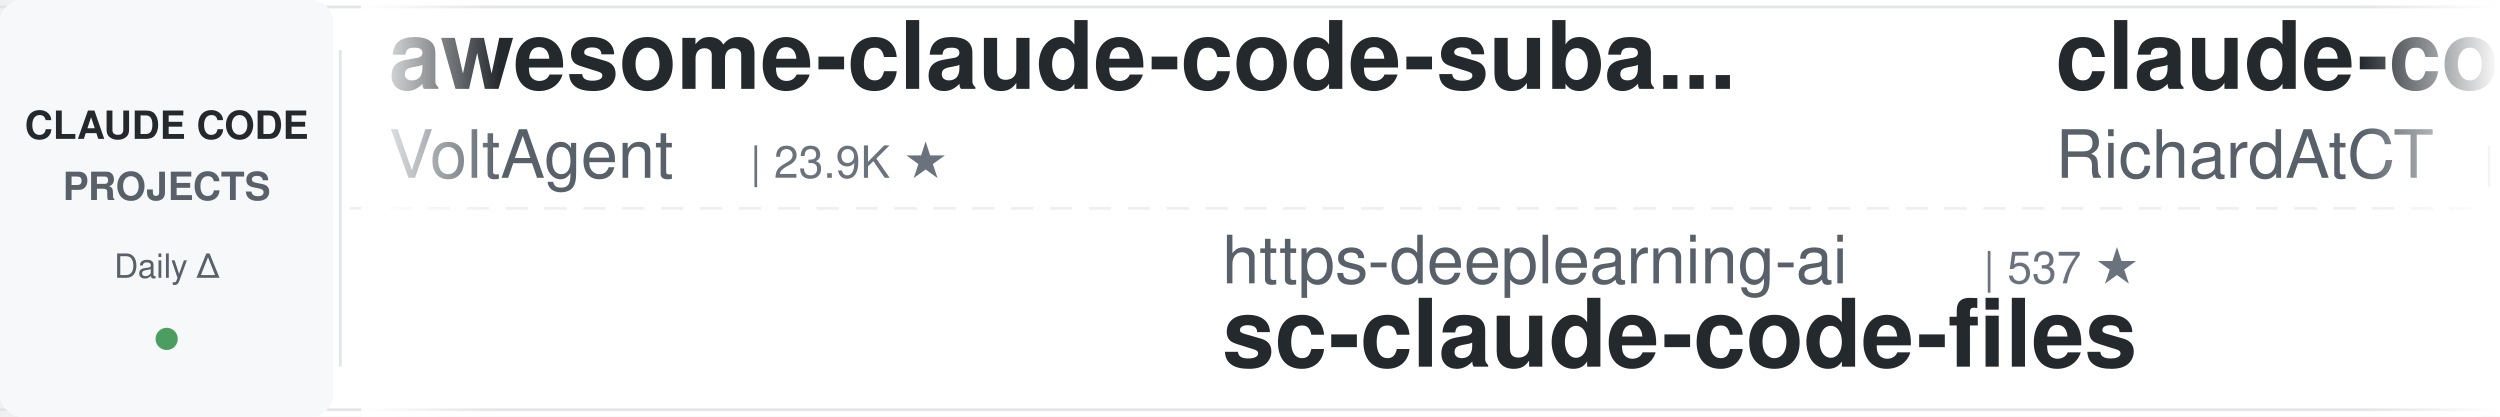
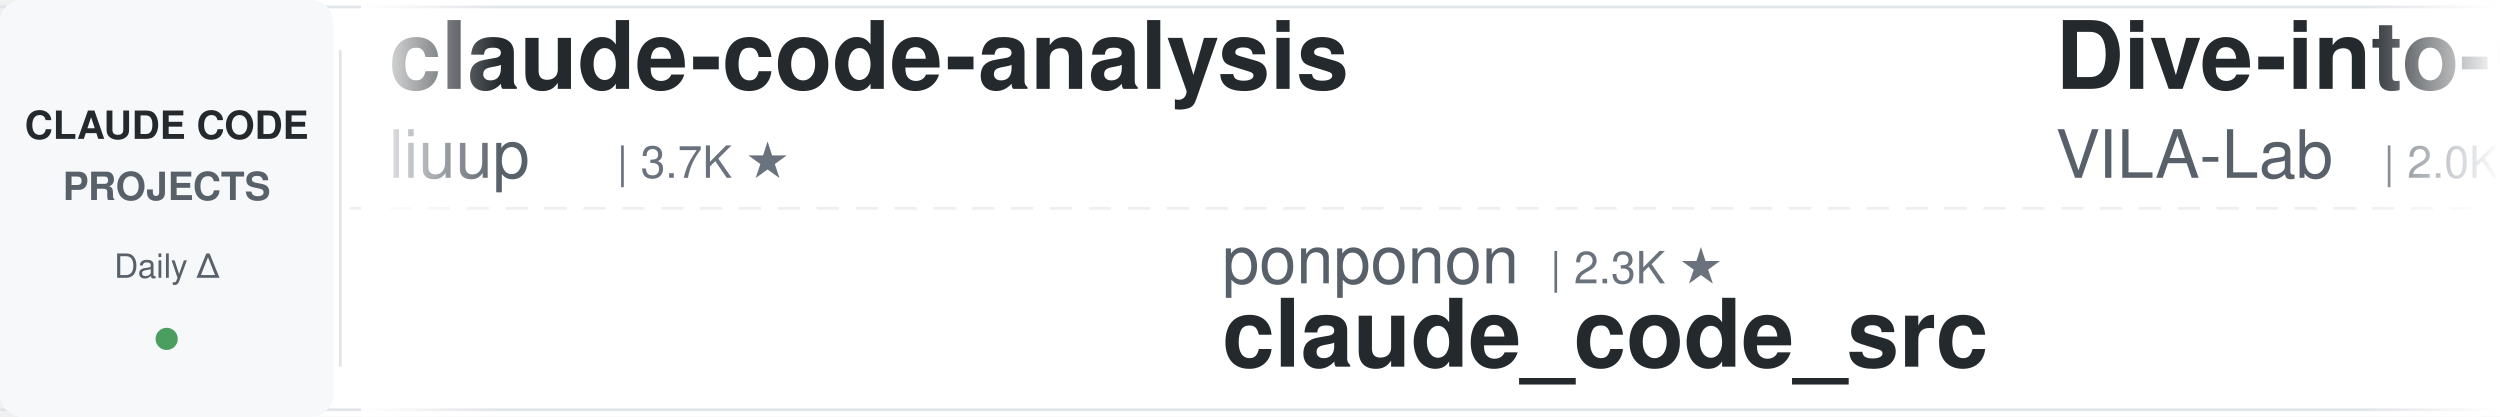
<svg xmlns="http://www.w3.org/2000/svg" width="900" height="150">
  <defs>
    <linearGradient id="leftFade" x1="0%" y1="0%" x2="100%" y2="0%">
      <stop offset="0%" style="stop-color:#ffffff;stop-opacity:1" />
      <stop offset="100%" style="stop-color:#ffffff;stop-opacity:0" />
    </linearGradient>
    <linearGradient id="rightFade" x1="0%" y1="0%" x2="100%" y2="0%">
      <stop offset="0%" style="stop-color:#ffffff;stop-opacity:0" />
      <stop offset="100%" style="stop-color:#ffffff;stop-opacity:1" />
    </linearGradient>
  </defs>
  <rect width="900" height="150" fill="#ffffff" rx="8" />
  <rect x="0" y="2" width="900" height="1" fill="#e1e4e8" />
  <rect x="0" y="147" width="900" height="1" fill="#e1e4e8" />
  <line x1="0" y1="75" x2="900" y2="75" stroke="#e1e4e8" stroke-width="1" stroke-dasharray="8 6" opacity="0.6" />
  <rect x="0" y="0" width="120" height="150" fill="#f6f8fa" rx="8" />
  <text x="60" y="50" font-family="-apple-system, BlinkMacSystemFont, 'Segoe UI', Helvetica, Arial, sans-serif" font-size="14" font-weight="600" fill="#24292e" text-anchor="middle">CLAUDE CODE</text>
  <text x="60" y="72" font-family="-apple-system, BlinkMacSystemFont, 'Segoe UI', Helvetica, Arial, sans-serif" font-size="14" font-weight="600" fill="#586069" text-anchor="middle">PROJECTS</text>
  <text x="60" y="100" font-family="-apple-system, BlinkMacSystemFont, 'Segoe UI', Helvetica, Arial, sans-serif" font-size="12" font-weight="500" fill="#586069" text-anchor="middle">Daily Δ</text>
  <circle cx="60" cy="122" r="4" fill="#22863a" opacity="0.8" />
  <rect x="122" y="18" width="1" height="114" fill="#e1e4e8" />
  <clipPath id="tickerClip">
    <rect x="130" y="0" width="770" height="150" />
  </clipPath>
  <g clip-path="url(#tickerClip)">
    <g id="tickerItems">
      <animateTransform attributeName="transform" attributeType="XML" type="translate" from="0 0" to="-3000 0" dur="54s" repeatCount="indefinite" />
      <g transform="translate(0, 0)">
-         <text x="140" y="32" font-family="-apple-system, BlinkMacSystemFont, 'Segoe UI', Helvetica, Arial, sans-serif" font-size="34" font-weight="600" fill="#24292e">awesome-claude-code-suba...</text>
-         <text x="140" y="64" font-family="-apple-system, BlinkMacSystemFont, 'Segoe UI', Helvetica, Arial, sans-serif" font-size="24" font-weight="400" fill="#586069">VoltAgent</text>
-         <text x="270" y="64" font-family="-apple-system, BlinkMacSystemFont, 'Segoe UI', Helvetica, Arial, sans-serif" font-size="16" font-weight="500" fill="#6a737d">| 23.9K ★</text>
+         <text x="140" y="32" font-family="-apple-system, BlinkMacSystemFont, 'Segoe UI', Helvetica, Arial, sans-serif" font-size="34" font-weight="600" fill="#24292e">claude-code-analysis</text>
+         <text x="140" y="64" font-family="-apple-system, BlinkMacSystemFont, 'Segoe UI', Helvetica, Arial, sans-serif" font-size="24" font-weight="400" fill="#586069">liuup</text>
+         <text x="222" y="64" font-family="-apple-system, BlinkMacSystemFont, 'Segoe UI', Helvetica, Arial, sans-serif" font-size="16" font-weight="500" fill="#6a737d">| 3.7K ★</text>
      </g>
      <g transform="translate(300, 0)">
-         <text x="140" y="102" font-family="-apple-system, BlinkMacSystemFont, 'Segoe UI', Helvetica, Arial, sans-serif" font-size="24" font-weight="400" fill="#586069">https-deeplearning-ai</text>
-         <text x="414" y="102" font-family="-apple-system, BlinkMacSystemFont, 'Segoe UI', Helvetica, Arial, sans-serif" font-size="16" font-weight="500" fill="#6a737d">| 537 ★</text>
-         <text x="140" y="132" font-family="-apple-system, BlinkMacSystemFont, 'Segoe UI', Helvetica, Arial, sans-serif" font-size="34" font-weight="600" fill="#24292e">sc-claude-code-files</text>
+         <text x="140" y="102" font-family="-apple-system, BlinkMacSystemFont, 'Segoe UI', Helvetica, Arial, sans-serif" font-size="24" font-weight="400" fill="#586069">ponponon</text>
+         <text x="258" y="102" font-family="-apple-system, BlinkMacSystemFont, 'Segoe UI', Helvetica, Arial, sans-serif" font-size="16" font-weight="500" fill="#6a737d">| 2.3K ★</text>
+         <text x="140" y="132" font-family="-apple-system, BlinkMacSystemFont, 'Segoe UI', Helvetica, Arial, sans-serif" font-size="34" font-weight="600" fill="#24292e">claude_code_src</text>
      </g>
      <g transform="translate(600, 0)">
-         <text x="140" y="32" font-family="-apple-system, BlinkMacSystemFont, 'Segoe UI', Helvetica, Arial, sans-serif" font-size="34" font-weight="600" fill="#24292e">claude-code-telegram</text>
-         <text x="140" y="64" font-family="-apple-system, BlinkMacSystemFont, 'Segoe UI', Helvetica, Arial, sans-serif" font-size="24" font-weight="400" fill="#586069">RichardAtCT</text>
-         <text x="294" y="64" font-family="-apple-system, BlinkMacSystemFont, 'Segoe UI', Helvetica, Arial, sans-serif" font-size="16" font-weight="500" fill="#6a737d">| 2.7K ★</text>
+         <text x="140" y="32" font-family="-apple-system, BlinkMacSystemFont, 'Segoe UI', Helvetica, Arial, sans-serif" font-size="34" font-weight="600" fill="#24292e">Dive-into-Claude-Code</text>
+         <text x="140" y="64" font-family="-apple-system, BlinkMacSystemFont, 'Segoe UI', Helvetica, Arial, sans-serif" font-size="24" font-weight="400" fill="#586069">VILA-Lab</text>
+         <text x="258" y="64" font-family="-apple-system, BlinkMacSystemFont, 'Segoe UI', Helvetica, Arial, sans-serif" font-size="16" font-weight="500" fill="#6a737d">| 2.0K ★</text>
      </g>
      <g transform="translate(900, 0)">
-         <text x="140" y="102" font-family="-apple-system, BlinkMacSystemFont, 'Segoe UI', Helvetica, Arial, sans-serif" font-size="24" font-weight="400" fill="#586069">daymade</text>
-         <text x="246" y="102" font-family="-apple-system, BlinkMacSystemFont, 'Segoe UI', Helvetica, Arial, sans-serif" font-size="16" font-weight="500" fill="#6a737d">| 1.3K ★</text>
-         <text x="140" y="132" font-family="-apple-system, BlinkMacSystemFont, 'Segoe UI', Helvetica, Arial, sans-serif" font-size="34" font-weight="600" fill="#24292e">claude-code-skills</text>
-       </g>
-       <g transform="translate(1200, 0)">
-         <text x="140" y="32" font-family="-apple-system, BlinkMacSystemFont, 'Segoe UI', Helvetica, Arial, sans-serif" font-size="34" font-weight="600" fill="#24292e">how-claude-code-works</text>
-         <text x="140" y="64" font-family="-apple-system, BlinkMacSystemFont, 'Segoe UI', Helvetica, Arial, sans-serif" font-size="24" font-weight="400" fill="#586069">Windy3f3f3f3f</text>
-         <text x="318" y="64" font-family="-apple-system, BlinkMacSystemFont, 'Segoe UI', Helvetica, Arial, sans-serif" font-size="16" font-weight="500" fill="#6a737d">| 3.3K ★</text>
-       </g>
-       <g transform="translate(1500, 0)">
        <text x="140" y="102" font-family="-apple-system, BlinkMacSystemFont, 'Segoe UI', Helvetica, Arial, sans-serif" font-size="24" font-weight="400" fill="#586069">shanraisshan</text>
        <text x="306" y="102" font-family="-apple-system, BlinkMacSystemFont, 'Segoe UI', Helvetica, Arial, sans-serif" font-size="16" font-weight="500" fill="#6a737d">| 63.8K ★</text>
        <text x="140" y="132" font-family="-apple-system, BlinkMacSystemFont, 'Segoe UI', Helvetica, Arial, sans-serif" font-size="34" font-weight="600" fill="#24292e">claude-code-best-practic...</text>
      </g>
+       <g transform="translate(1200, 0)">
+         <text x="140" y="32" font-family="-apple-system, BlinkMacSystemFont, 'Segoe UI', Helvetica, Arial, sans-serif" font-size="34" font-weight="600" fill="#24292e">awesome-claude-code</text>
+         <text x="140" y="64" font-family="-apple-system, BlinkMacSystemFont, 'Segoe UI', Helvetica, Arial, sans-serif" font-size="24" font-weight="400" fill="#586069">jqueryscript</text>
+         <text x="306" y="64" font-family="-apple-system, BlinkMacSystemFont, 'Segoe UI', Helvetica, Arial, sans-serif" font-size="16" font-weight="500" fill="#6a737d">| 483 ★</text>
+       </g>
+       <g transform="translate(1500, 0)">
+         <text x="140" y="102" font-family="-apple-system, BlinkMacSystemFont, 'Segoe UI', Helvetica, Arial, sans-serif" font-size="24" font-weight="400" fill="#586069">nicedreamzapp</text>
+         <text x="318" y="102" font-family="-apple-system, BlinkMacSystemFont, 'Segoe UI', Helvetica, Arial, sans-serif" font-size="16" font-weight="500" fill="#6a737d">| 3.0K ★</text>
+         <text x="140" y="132" font-family="-apple-system, BlinkMacSystemFont, 'Segoe UI', Helvetica, Arial, sans-serif" font-size="34" font-weight="600" fill="#24292e">claude-code-local</text>
+       </g>
      <g transform="translate(1800, 0)">
-         <text x="140" y="32" font-family="-apple-system, BlinkMacSystemFont, 'Segoe UI', Helvetica, Arial, sans-serif" font-size="34" font-weight="600" fill="#24292e">claude-code-prompts</text>
-         <text x="140" y="64" font-family="-apple-system, BlinkMacSystemFont, 'Segoe UI', Helvetica, Arial, sans-serif" font-size="24" font-weight="400" fill="#586069">repowise-dev</text>
-         <text x="306" y="64" font-family="-apple-system, BlinkMacSystemFont, 'Segoe UI', Helvetica, Arial, sans-serif" font-size="16" font-weight="500" fill="#6a737d">| 1.2K ★</text>
+         <text x="140" y="32" font-family="-apple-system, BlinkMacSystemFont, 'Segoe UI', Helvetica, Arial, sans-serif" font-size="34" font-weight="600" fill="#24292e">claude-code-guide</text>
+         <text x="140" y="64" font-family="-apple-system, BlinkMacSystemFont, 'Segoe UI', Helvetica, Arial, sans-serif" font-size="24" font-weight="400" fill="#586069">zebbern</text>
+         <text x="246" y="64" font-family="-apple-system, BlinkMacSystemFont, 'Segoe UI', Helvetica, Arial, sans-serif" font-size="16" font-weight="500" fill="#6a737d">| 4.4K ★</text>
      </g>
      <g transform="translate(2100, 0)">
-         <text x="140" y="102" font-family="-apple-system, BlinkMacSystemFont, 'Segoe UI', Helvetica, Arial, sans-serif" font-size="24" font-weight="400" fill="#586069">frankbria</text>
-         <text x="270" y="102" font-family="-apple-system, BlinkMacSystemFont, 'Segoe UI', Helvetica, Arial, sans-serif" font-size="16" font-weight="500" fill="#6a737d">| 9.6K ★</text>
-         <text x="140" y="132" font-family="-apple-system, BlinkMacSystemFont, 'Segoe UI', Helvetica, Arial, sans-serif" font-size="34" font-weight="600" fill="#24292e">ralph-claude-code</text>
+         <text x="140" y="102" font-family="-apple-system, BlinkMacSystemFont, 'Segoe UI', Helvetica, Arial, sans-serif" font-size="24" font-weight="400" fill="#586069">hangsman</text>
+         <text x="258" y="102" font-family="-apple-system, BlinkMacSystemFont, 'Segoe UI', Helvetica, Arial, sans-serif" font-size="16" font-weight="500" fill="#6a737d">| 790 ★</text>
+         <text x="140" y="132" font-family="-apple-system, BlinkMacSystemFont, 'Segoe UI', Helvetica, Arial, sans-serif" font-size="34" font-weight="600" fill="#24292e">claude-code-source</text>
      </g>
      <g transform="translate(2400, 0)">
-         <text x="140" y="32" font-family="-apple-system, BlinkMacSystemFont, 'Segoe UI', Helvetica, Arial, sans-serif" font-size="34" font-weight="600" fill="#24292e">claude-code-source</text>
-         <text x="140" y="64" font-family="-apple-system, BlinkMacSystemFont, 'Segoe UI', Helvetica, Arial, sans-serif" font-size="24" font-weight="400" fill="#586069">hangsman</text>
-         <text x="258" y="64" font-family="-apple-system, BlinkMacSystemFont, 'Segoe UI', Helvetica, Arial, sans-serif" font-size="16" font-weight="500" fill="#6a737d">| 790 ★</text>
+         <text x="140" y="32" font-family="-apple-system, BlinkMacSystemFont, 'Segoe UI', Helvetica, Arial, sans-serif" font-size="34" font-weight="600" fill="#24292e">claude-code-showcase</text>
+         <text x="140" y="64" font-family="-apple-system, BlinkMacSystemFont, 'Segoe UI', Helvetica, Arial, sans-serif" font-size="24" font-weight="400" fill="#586069">ChrisWiles</text>
+         <text x="282" y="64" font-family="-apple-system, BlinkMacSystemFont, 'Segoe UI', Helvetica, Arial, sans-serif" font-size="16" font-weight="500" fill="#6a737d">| 6.0K ★</text>
      </g>
      <g transform="translate(2700, 0)">
-         <text x="140" y="102" font-family="-apple-system, BlinkMacSystemFont, 'Segoe UI', Helvetica, Arial, sans-serif" font-size="24" font-weight="400" fill="#586069">SeemSeam</text>
-         <text x="258" y="102" font-family="-apple-system, BlinkMacSystemFont, 'Segoe UI', Helvetica, Arial, sans-serif" font-size="16" font-weight="500" fill="#6a737d">| 3.3K ★</text>
-         <text x="140" y="132" font-family="-apple-system, BlinkMacSystemFont, 'Segoe UI', Helvetica, Arial, sans-serif" font-size="34" font-weight="600" fill="#24292e">claude_codex_bridge</text>
+         <text x="140" y="102" font-family="-apple-system, BlinkMacSystemFont, 'Segoe UI', Helvetica, Arial, sans-serif" font-size="24" font-weight="400" fill="#586069">JrCx7scC</text>
+         <text x="258" y="102" font-family="-apple-system, BlinkMacSystemFont, 'Segoe UI', Helvetica, Arial, sans-serif" font-size="16" font-weight="500" fill="#6a737d">| 371 ★</text>
+         <text x="140" y="132" font-family="-apple-system, BlinkMacSystemFont, 'Segoe UI', Helvetica, Arial, sans-serif" font-size="34" font-weight="600" fill="#24292e">claude-code-source</text>
      </g>
      <g transform="translate(3000, 0)">
-         <text x="140" y="32" font-family="-apple-system, BlinkMacSystemFont, 'Segoe UI', Helvetica, Arial, sans-serif" font-size="34" font-weight="600" fill="#24292e">awesome-claude-code-suba...</text>
-         <text x="140" y="64" font-family="-apple-system, BlinkMacSystemFont, 'Segoe UI', Helvetica, Arial, sans-serif" font-size="24" font-weight="400" fill="#586069">VoltAgent</text>
-         <text x="270" y="64" font-family="-apple-system, BlinkMacSystemFont, 'Segoe UI', Helvetica, Arial, sans-serif" font-size="16" font-weight="500" fill="#6a737d">| 23.9K ★</text>
+         <text x="140" y="32" font-family="-apple-system, BlinkMacSystemFont, 'Segoe UI', Helvetica, Arial, sans-serif" font-size="34" font-weight="600" fill="#24292e">claude-code-analysis</text>
+         <text x="140" y="64" font-family="-apple-system, BlinkMacSystemFont, 'Segoe UI', Helvetica, Arial, sans-serif" font-size="24" font-weight="400" fill="#586069">liuup</text>
+         <text x="222" y="64" font-family="-apple-system, BlinkMacSystemFont, 'Segoe UI', Helvetica, Arial, sans-serif" font-size="16" font-weight="500" fill="#6a737d">| 3.7K ★</text>
      </g>
      <g transform="translate(3300, 0)">
-         <text x="140" y="102" font-family="-apple-system, BlinkMacSystemFont, 'Segoe UI', Helvetica, Arial, sans-serif" font-size="24" font-weight="400" fill="#586069">https-deeplearning-ai</text>
-         <text x="414" y="102" font-family="-apple-system, BlinkMacSystemFont, 'Segoe UI', Helvetica, Arial, sans-serif" font-size="16" font-weight="500" fill="#6a737d">| 537 ★</text>
-         <text x="140" y="132" font-family="-apple-system, BlinkMacSystemFont, 'Segoe UI', Helvetica, Arial, sans-serif" font-size="34" font-weight="600" fill="#24292e">sc-claude-code-files</text>
+         <text x="140" y="102" font-family="-apple-system, BlinkMacSystemFont, 'Segoe UI', Helvetica, Arial, sans-serif" font-size="24" font-weight="400" fill="#586069">ponponon</text>
+         <text x="258" y="102" font-family="-apple-system, BlinkMacSystemFont, 'Segoe UI', Helvetica, Arial, sans-serif" font-size="16" font-weight="500" fill="#6a737d">| 2.3K ★</text>
+         <text x="140" y="132" font-family="-apple-system, BlinkMacSystemFont, 'Segoe UI', Helvetica, Arial, sans-serif" font-size="34" font-weight="600" fill="#24292e">claude_code_src</text>
      </g>
      <g transform="translate(3600, 0)">
-         <text x="140" y="32" font-family="-apple-system, BlinkMacSystemFont, 'Segoe UI', Helvetica, Arial, sans-serif" font-size="34" font-weight="600" fill="#24292e">claude-code-telegram</text>
-         <text x="140" y="64" font-family="-apple-system, BlinkMacSystemFont, 'Segoe UI', Helvetica, Arial, sans-serif" font-size="24" font-weight="400" fill="#586069">RichardAtCT</text>
-         <text x="294" y="64" font-family="-apple-system, BlinkMacSystemFont, 'Segoe UI', Helvetica, Arial, sans-serif" font-size="16" font-weight="500" fill="#6a737d">| 2.7K ★</text>
+         <text x="140" y="32" font-family="-apple-system, BlinkMacSystemFont, 'Segoe UI', Helvetica, Arial, sans-serif" font-size="34" font-weight="600" fill="#24292e">Dive-into-Claude-Code</text>
+         <text x="140" y="64" font-family="-apple-system, BlinkMacSystemFont, 'Segoe UI', Helvetica, Arial, sans-serif" font-size="24" font-weight="400" fill="#586069">VILA-Lab</text>
+         <text x="258" y="64" font-family="-apple-system, BlinkMacSystemFont, 'Segoe UI', Helvetica, Arial, sans-serif" font-size="16" font-weight="500" fill="#6a737d">| 2.0K ★</text>
      </g>
      <g transform="translate(3900, 0)">
-         <text x="140" y="102" font-family="-apple-system, BlinkMacSystemFont, 'Segoe UI', Helvetica, Arial, sans-serif" font-size="24" font-weight="400" fill="#586069">daymade</text>
-         <text x="246" y="102" font-family="-apple-system, BlinkMacSystemFont, 'Segoe UI', Helvetica, Arial, sans-serif" font-size="16" font-weight="500" fill="#6a737d">| 1.3K ★</text>
-         <text x="140" y="132" font-family="-apple-system, BlinkMacSystemFont, 'Segoe UI', Helvetica, Arial, sans-serif" font-size="34" font-weight="600" fill="#24292e">claude-code-skills</text>
+         <text x="140" y="102" font-family="-apple-system, BlinkMacSystemFont, 'Segoe UI', Helvetica, Arial, sans-serif" font-size="24" font-weight="400" fill="#586069">shanraisshan</text>
+         <text x="306" y="102" font-family="-apple-system, BlinkMacSystemFont, 'Segoe UI', Helvetica, Arial, sans-serif" font-size="16" font-weight="500" fill="#6a737d">| 63.8K ★</text>
+         <text x="140" y="132" font-family="-apple-system, BlinkMacSystemFont, 'Segoe UI', Helvetica, Arial, sans-serif" font-size="34" font-weight="600" fill="#24292e">claude-code-best-practic...</text>
      </g>
    </g>
  </g>
  <rect x="130" y="0" width="50" height="150" fill="url(#leftFade)" />
  <rect x="850" y="0" width="50" height="150" fill="url(#rightFade)" />
</svg>
